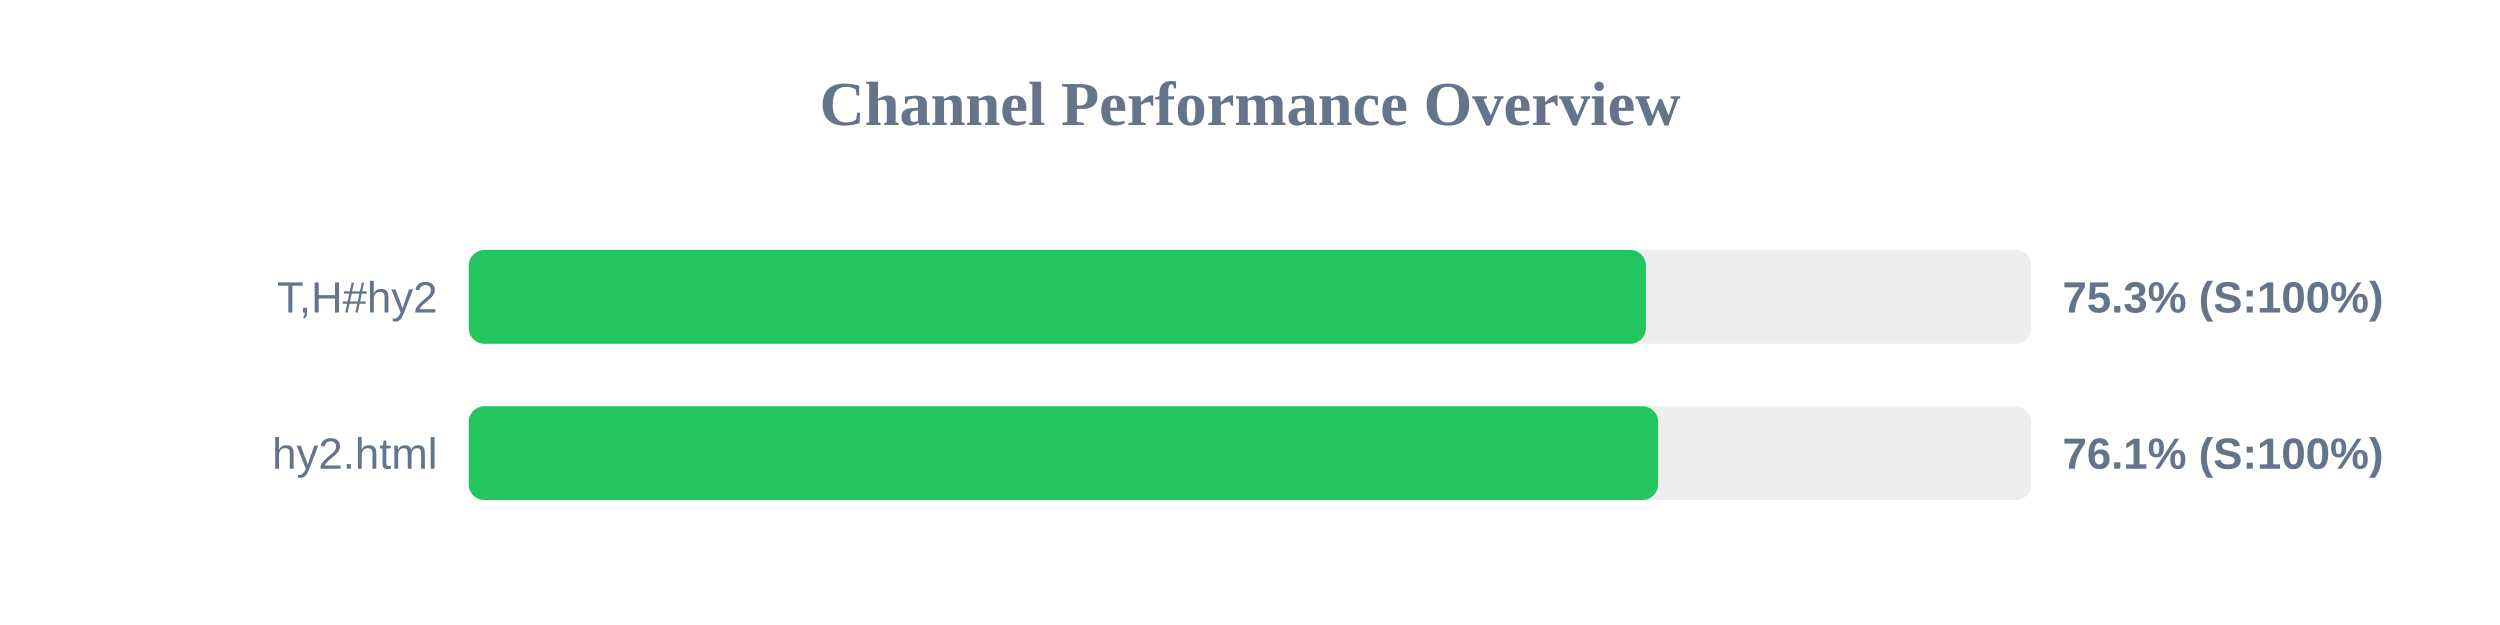
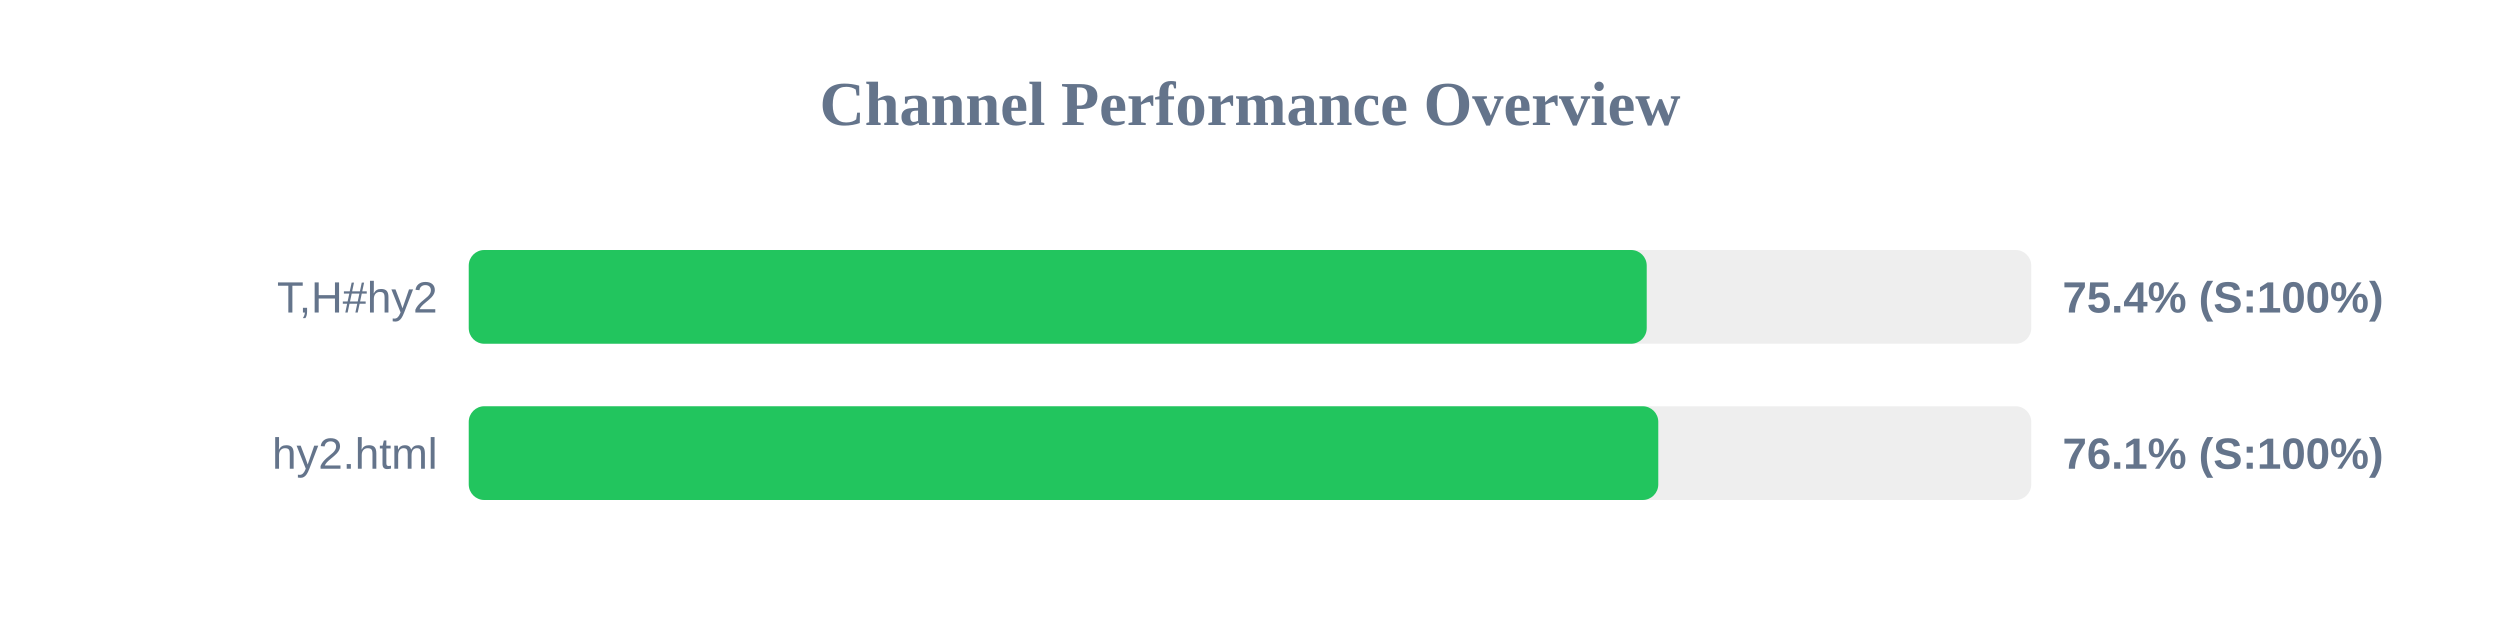
<svg xmlns="http://www.w3.org/2000/svg" width="800" height="200" version="1.1">
  <style>
        .row { font: 14px Arial; fill: #64748b; }
        .score { font: bold 14px Arial; fill: #64748b; }
    </style>
  <text x="400" y="40" text-anchor="middle" font-size="20px" font-weight="bold" fill="#64748b">Channel Performance Overview</text>
  <rect x="150" y="80" width="500" height="30" fill="#eee" rx="5" />
-   <rect x="150" y="80" width="376.7" height="30" fill="#22c55e" rx="5" />
+   <rect x="150" y="80" width="376.95" height="30" fill="#22c55e" rx="5" />
  <text x="140" y="100" text-anchor="end" class="row">T,H#hy2</text>
-   <text x="660" y="100" text-anchor="start" class="score">75.3% (S:100%)</text>
+   <text x="660" y="100" text-anchor="start" class="score">75.4% (S:100%)</text>
  <rect x="150" y="130" width="500" height="30" fill="#eee" rx="5" />
-   <rect x="150" y="130" width="380.6" height="30" fill="#22c55e" rx="5" />
+   <rect x="150" y="130" width="380.65" height="30" fill="#22c55e" rx="5" />
  <text x="140" y="150" text-anchor="end" class="row">hy2.html</text>
  <text x="660" y="150" text-anchor="start" class="score">76.1% (S:100%)</text>
</svg>
